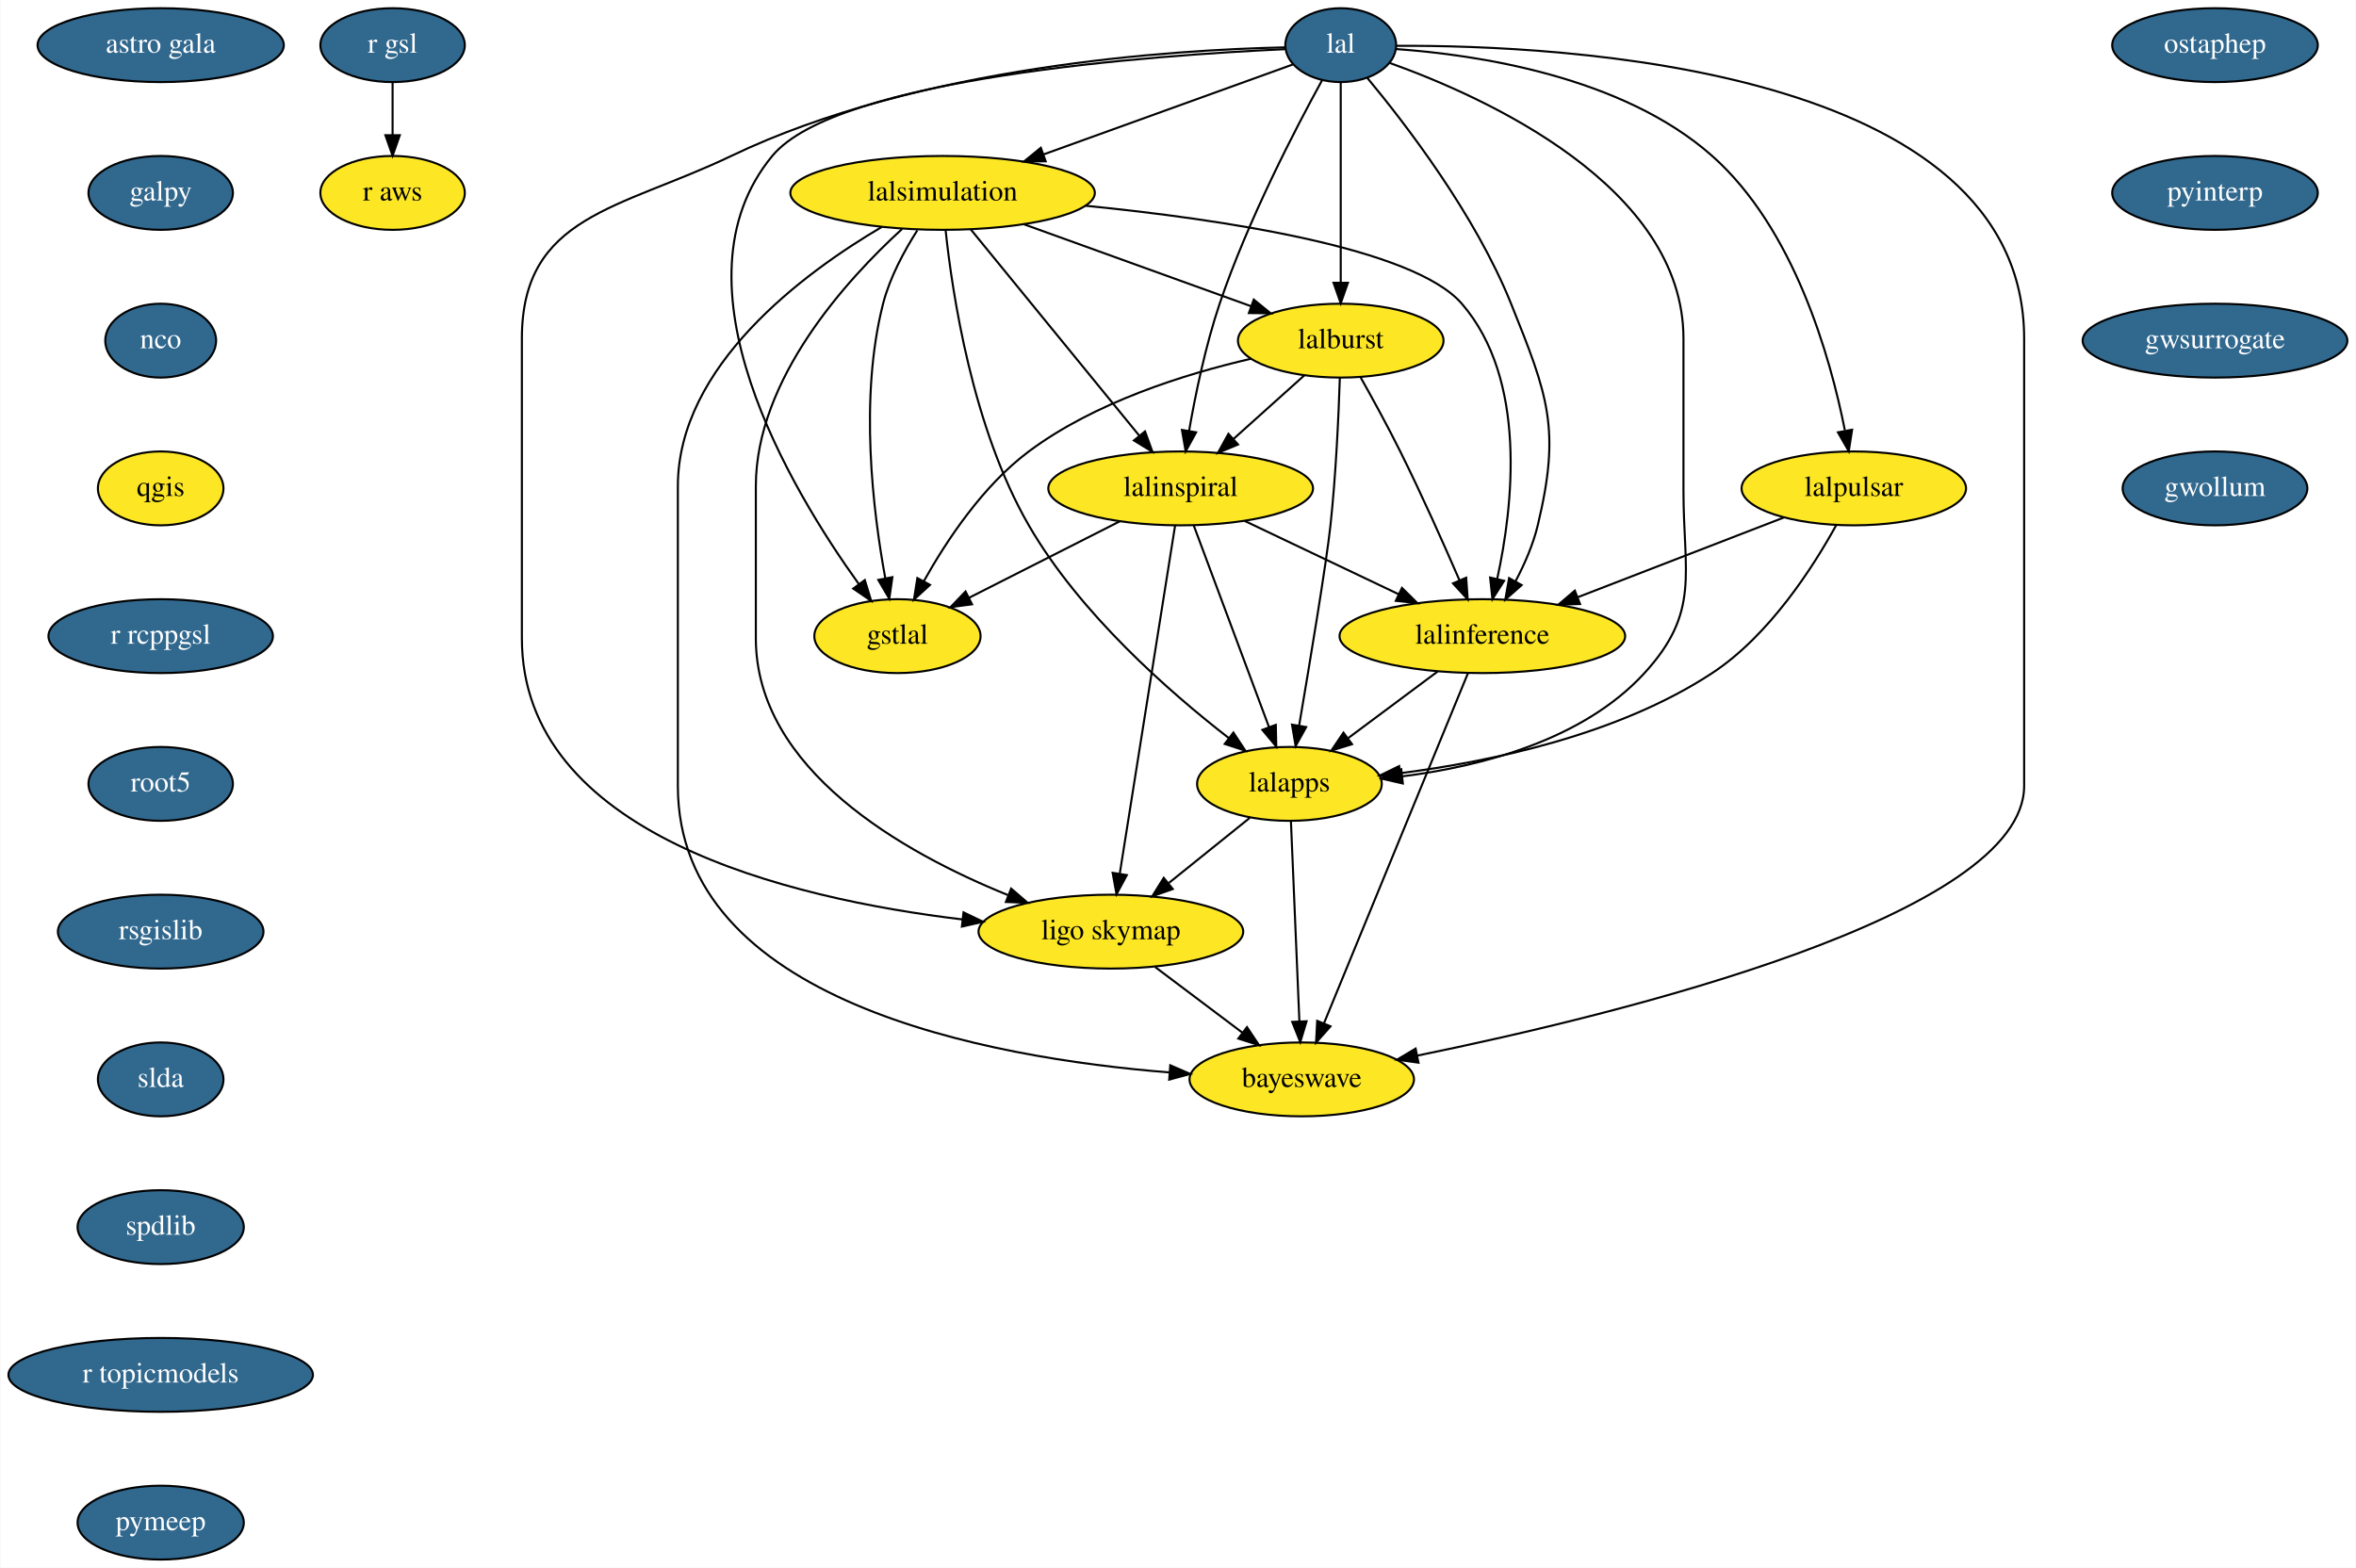
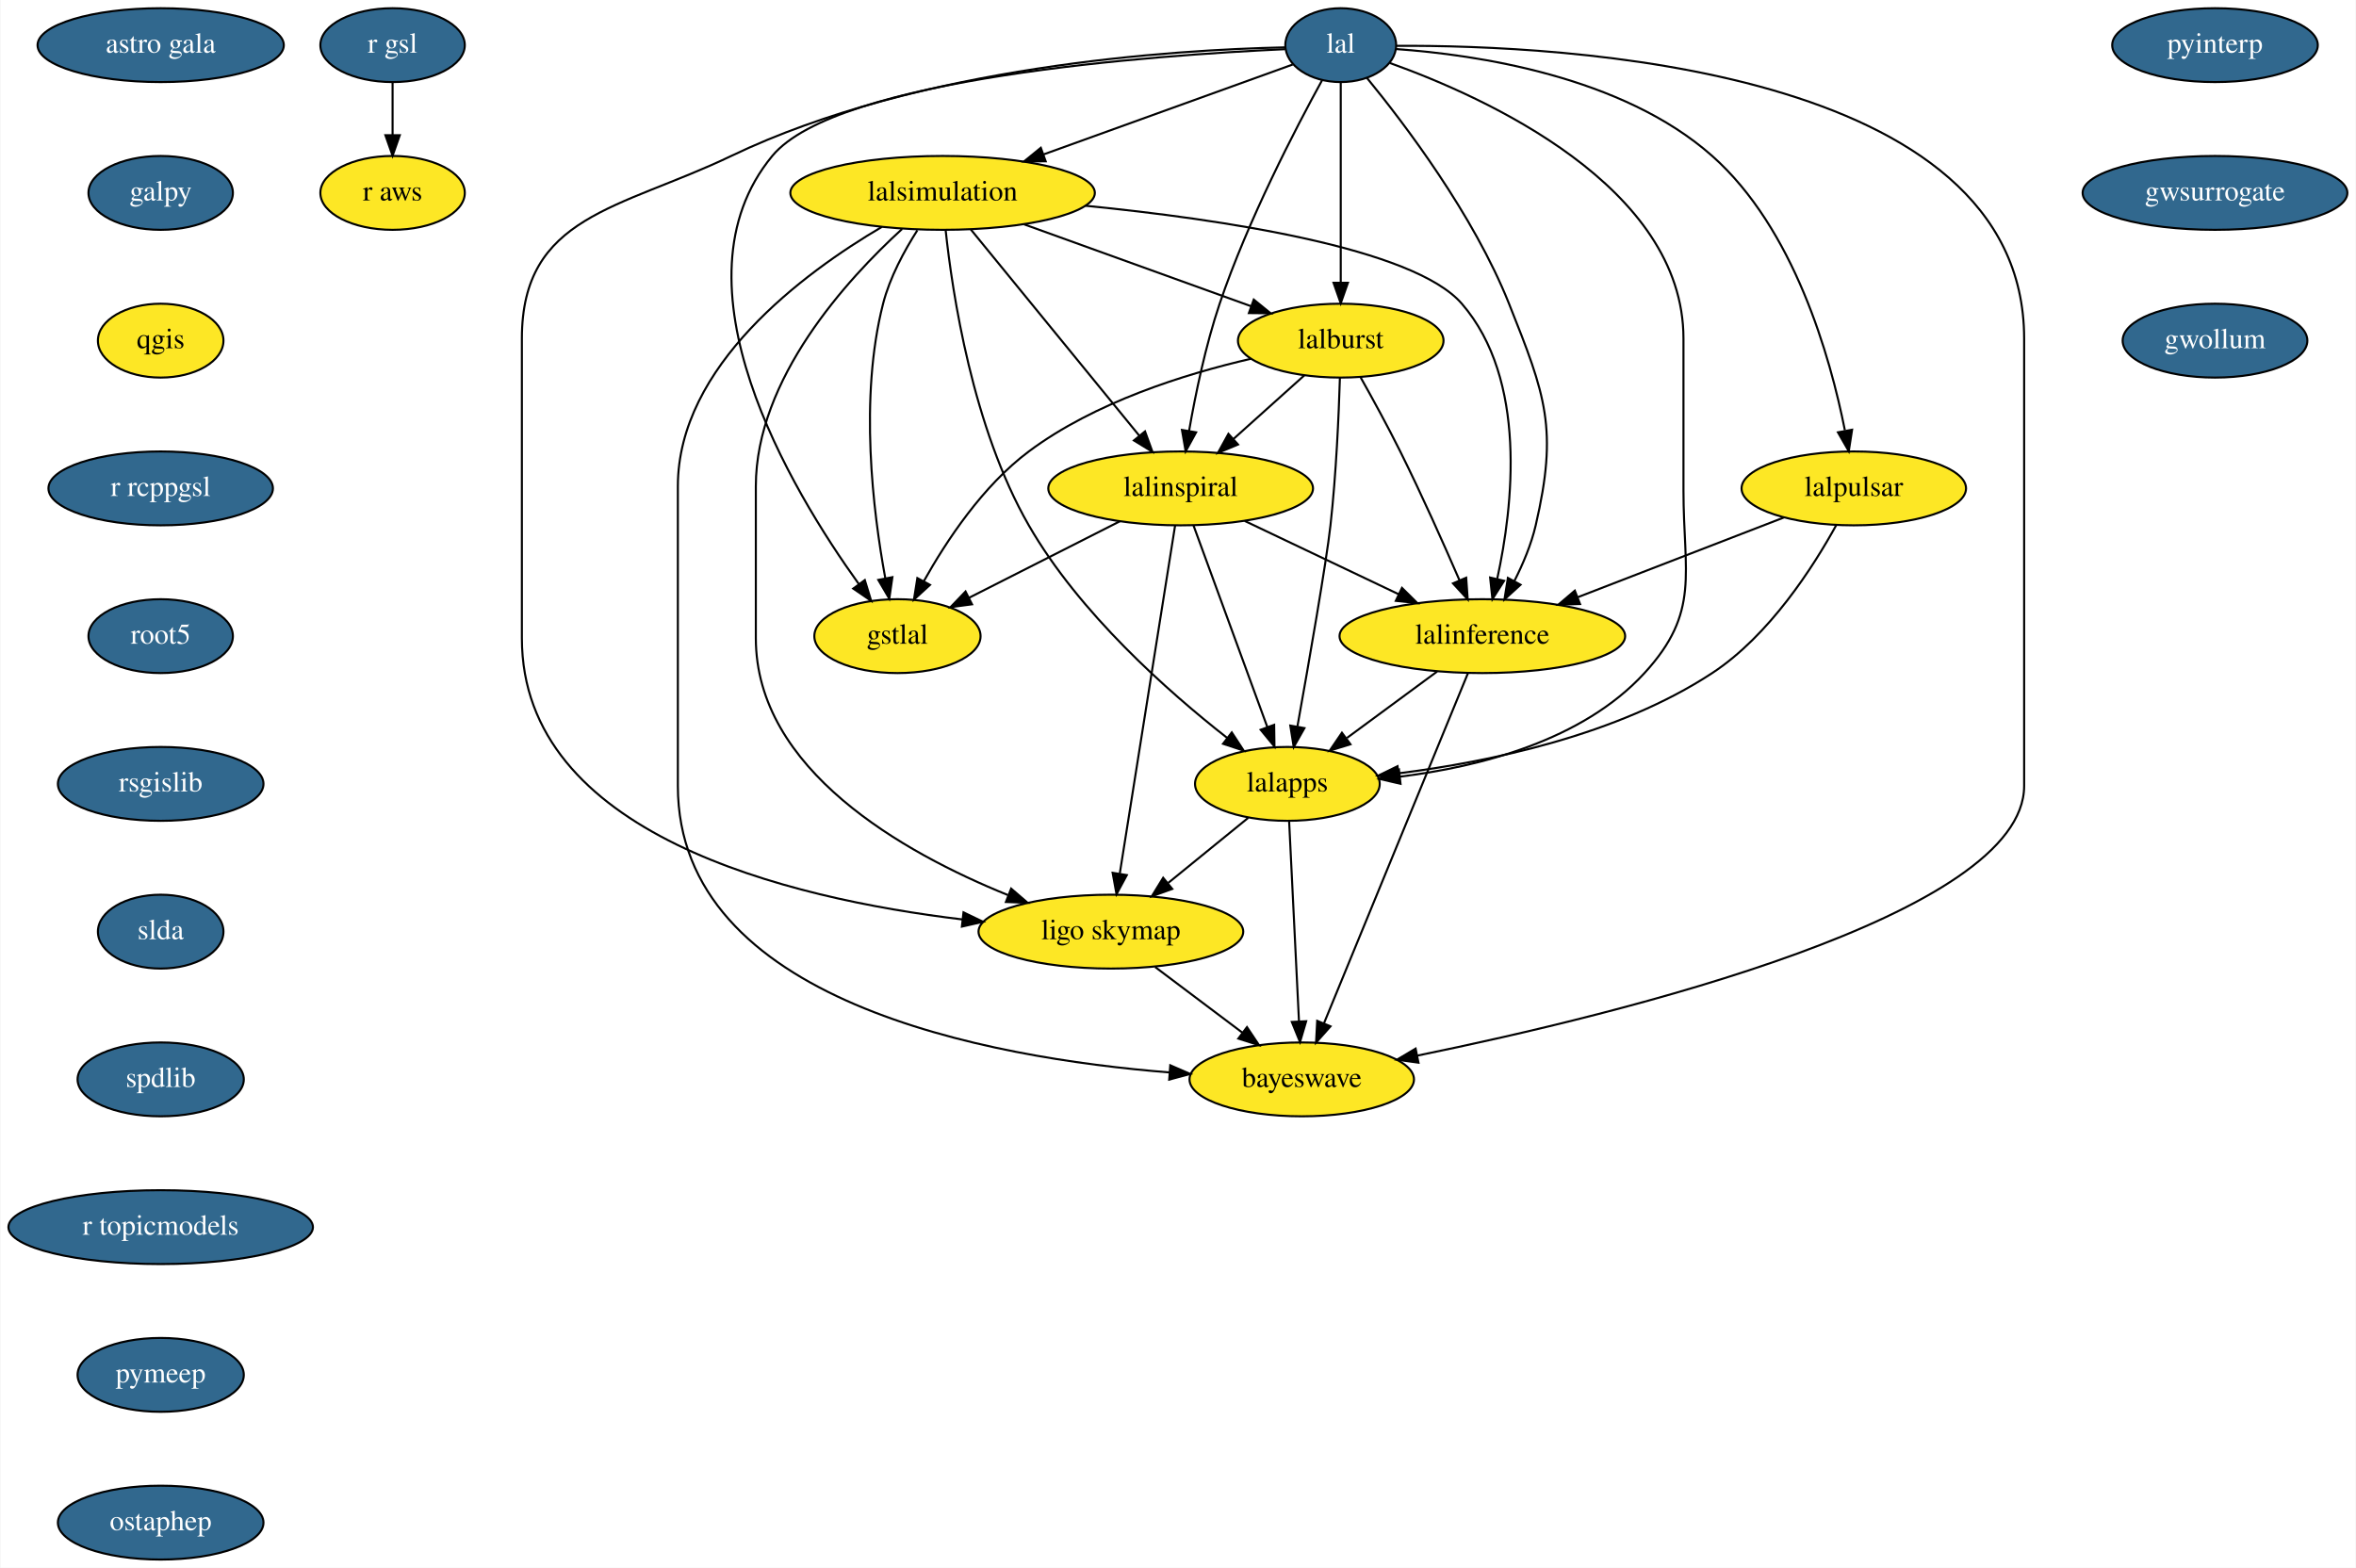
<svg xmlns="http://www.w3.org/2000/svg" xmlns:xlink="http://www.w3.org/1999/xlink" width="1148pt" height="764pt" viewBox="0.00 0.00 1147.59 764.00">
  <g id="graph0" class="graph" transform="scale(1 1) rotate(0) translate(4 760)">
    <polygon fill="white" stroke="transparent" points="-4,4 -4,-760 1143.59,-760 1143.59,4 -4,4" />
    <g id="node1" class="node">
      <g id="a_node1">
        <a xlink:href="https://github.com/conda-forge/astro-gala-feedstock/pull/9" xlink:title="astro gala">
          <ellipse fill="#31688e" stroke="black" cx="74.09" cy="-738" rx="60" ry="18" />
          <text text-anchor="middle" x="74.09" y="-734.3" font-family="Times,serif" font-size="14.00" fill="white">astro gala</text>
        </a>
      </g>
    </g>
    <g id="node2" class="node">
      <g id="a_node2">
        <a xlink:href="https://github.com/conda-forge/galpy-feedstock/pull/12" xlink:title="galpy">
          <ellipse fill="#31688e" stroke="black" cx="74.09" cy="-666" rx="35.19" ry="18" />
          <text text-anchor="middle" x="74.09" y="-662.3" font-family="Times,serif" font-size="14.00" fill="white">galpy</text>
        </a>
      </g>
    </g>
    <g id="node3" class="node">
-       <g id="a_node3">
-         <a xlink:href="https://github.com/conda-forge/nco-feedstock/pull/104" xlink:title="nco">
-           <ellipse fill="#31688e" stroke="black" cx="74.09" cy="-594" rx="27" ry="18" />
-           <text text-anchor="middle" x="74.09" y="-590.3" font-family="Times,serif" font-size="14.00" fill="white">nco</text>
-         </a>
-       </g>
+       <ellipse fill="#fde725" stroke="black" cx="74.09" cy="-594" rx="30.59" ry="18" />
+       <text text-anchor="middle" x="74.09" y="-590.3" font-family="Times,serif" font-size="14.00">qgis</text>
    </g>
    <g id="node4" class="node">
-       <ellipse fill="#fde725" stroke="black" cx="74.09" cy="-522" rx="30.59" ry="18" />
-       <text text-anchor="middle" x="74.09" y="-518.3" font-family="Times,serif" font-size="14.00">qgis</text>
+       <g id="a_node4">
+         <a xlink:href="https://github.com/conda-forge/r-rcppgsl-feedstock/pull/9" xlink:title="r rcppgsl">
+           <ellipse fill="#31688e" stroke="black" cx="74.09" cy="-522" rx="54.69" ry="18" />
+           <text text-anchor="middle" x="74.09" y="-518.3" font-family="Times,serif" font-size="14.00" fill="white">r rcppgsl</text>
+         </a>
+       </g>
+     </g>
+     <g id="node7" class="node">
+       <g id="a_node7">
+         <a xlink:href="https://github.com/conda-forge/root5-feedstock/pull/20" xlink:title="root5">
+           <ellipse fill="#31688e" stroke="black" cx="74.09" cy="-450" rx="35.19" ry="18" />
+           <text text-anchor="middle" x="74.09" y="-446.3" font-family="Times,serif" font-size="14.00" fill="white">root5</text>
+         </a>
+       </g>
    </g>
    <g id="node5" class="node">
      <g id="a_node5">
-         <a xlink:href="https://github.com/conda-forge/r-rcppgsl-feedstock/pull/9" xlink:title="r rcppgsl">
-           <ellipse fill="#31688e" stroke="black" cx="74.09" cy="-450" rx="54.69" ry="18" />
-           <text text-anchor="middle" x="74.09" y="-446.3" font-family="Times,serif" font-size="14.00" fill="white">r rcppgsl</text>
-         </a>
-       </g>
-     </g>
-     <g id="node8" class="node">
-       <g id="a_node8">
-         <a xlink:href="https://github.com/conda-forge/root5-feedstock/pull/20" xlink:title="root5">
-           <ellipse fill="#31688e" stroke="black" cx="74.09" cy="-378" rx="35.19" ry="18" />
-           <text text-anchor="middle" x="74.09" y="-374.3" font-family="Times,serif" font-size="14.00" fill="white">root5</text>
-         </a>
-       </g>
-     </g>
-     <g id="node6" class="node">
-       <g id="a_node6">
        <a xlink:href="https://github.com/conda-forge/r-gsl-feedstock/pull/11" xlink:title="r gsl">
          <ellipse fill="#31688e" stroke="black" cx="187.09" cy="-738" rx="35.19" ry="18" />
          <text text-anchor="middle" x="187.09" y="-734.3" font-family="Times,serif" font-size="14.00" fill="white">r gsl</text>
        </a>
      </g>
    </g>
-     <g id="node7" class="node">
+     <g id="node6" class="node">
      <ellipse fill="#fde725" stroke="black" cx="187.09" cy="-666" rx="35.19" ry="18" />
      <text text-anchor="middle" x="187.09" y="-662.3" font-family="Times,serif" font-size="14.00">r aws</text>
    </g>
-     <g id="edge5" class="edge">
+     <g id="edge4" class="edge">
      <path fill="none" stroke="black" d="M187.09,-719.7C187.09,-711.98 187.09,-702.71 187.09,-694.11" />
      <polygon fill="black" stroke="black" points="190.59,-694.1 187.09,-684.1 183.59,-694.1 190.59,-694.1" />
    </g>
+     <g id="node8" class="node">
+       <g id="a_node8">
+         <a xlink:href="https://github.com/conda-forge/rsgislib-feedstock/pull/27" xlink:title="rsgislib">
+           <ellipse fill="#31688e" stroke="black" cx="74.09" cy="-378" rx="50.09" ry="18" />
+           <text text-anchor="middle" x="74.09" y="-374.3" font-family="Times,serif" font-size="14.00" fill="white">rsgislib</text>
+         </a>
+       </g>
+     </g>
    <g id="node9" class="node">
      <g id="a_node9">
-         <a xlink:href="https://github.com/conda-forge/rsgislib-feedstock/pull/27" xlink:title="rsgislib">
-           <ellipse fill="#31688e" stroke="black" cx="74.09" cy="-306" rx="50.09" ry="18" />
-           <text text-anchor="middle" x="74.09" y="-302.3" font-family="Times,serif" font-size="14.00" fill="white">rsgislib</text>
+         <a xlink:href="https://github.com/conda-forge/slda-feedstock/pull/9" xlink:title="slda">
+           <ellipse fill="#31688e" stroke="black" cx="74.09" cy="-306" rx="30.59" ry="18" />
+           <text text-anchor="middle" x="74.09" y="-302.3" font-family="Times,serif" font-size="14.00" fill="white">slda</text>
        </a>
      </g>
    </g>
    <g id="node10" class="node">
      <g id="a_node10">
-         <a xlink:href="https://github.com/conda-forge/slda-feedstock/pull/9" xlink:title="slda">
-           <ellipse fill="#31688e" stroke="black" cx="74.09" cy="-234" rx="30.59" ry="18" />
-           <text text-anchor="middle" x="74.09" y="-230.3" font-family="Times,serif" font-size="14.00" fill="white">slda</text>
+         <a xlink:href="https://github.com/conda-forge/spdlib-feedstock/pull/10" xlink:title="spdlib">
+           <ellipse fill="#31688e" stroke="black" cx="74.09" cy="-234" rx="40.5" ry="18" />
+           <text text-anchor="middle" x="74.09" y="-230.3" font-family="Times,serif" font-size="14.00" fill="white">spdlib</text>
        </a>
      </g>
    </g>
    <g id="node11" class="node">
      <g id="a_node11">
-         <a xlink:href="https://github.com/conda-forge/spdlib-feedstock/pull/10" xlink:title="spdlib">
-           <ellipse fill="#31688e" stroke="black" cx="74.09" cy="-162" rx="40.5" ry="18" />
-           <text text-anchor="middle" x="74.09" y="-158.3" font-family="Times,serif" font-size="14.00" fill="white">spdlib</text>
+         <a xlink:href="https://github.com/conda-forge/r-topicmodels-feedstock/pull/8" xlink:title="r topicmodels">
+           <ellipse fill="#31688e" stroke="black" cx="74.09" cy="-162" rx="74.19" ry="18" />
+           <text text-anchor="middle" x="74.09" y="-158.3" font-family="Times,serif" font-size="14.00" fill="white">r topicmodels</text>
+         </a>
+       </g>
+     </g>
+     <g id="node22" class="node">
+       <g id="a_node22">
+         <a xlink:href="https://github.com/conda-forge/pymeep-feedstock/pull/27" xlink:title="pymeep">
+           <ellipse fill="#31688e" stroke="black" cx="74.09" cy="-90" rx="40.5" ry="18" />
+           <text text-anchor="middle" x="74.09" y="-86.3" font-family="Times,serif" font-size="14.00" fill="white">pymeep</text>
        </a>
      </g>
    </g>
    <g id="node12" class="node">
      <g id="a_node12">
-         <a xlink:href="https://github.com/conda-forge/r-topicmodels-feedstock/pull/8" xlink:title="r topicmodels">
-           <ellipse fill="#31688e" stroke="black" cx="74.09" cy="-90" rx="74.19" ry="18" />
-           <text text-anchor="middle" x="74.09" y="-86.3" font-family="Times,serif" font-size="14.00" fill="white">r topicmodels</text>
-         </a>
-       </g>
-     </g>
-     <g id="node23" class="node">
-       <g id="a_node23">
-         <a xlink:href="https://github.com/conda-forge/pymeep-feedstock/pull/27" xlink:title="pymeep">
-           <ellipse fill="#31688e" stroke="black" cx="74.09" cy="-18" rx="40.5" ry="18" />
-           <text text-anchor="middle" x="74.09" y="-14.3" font-family="Times,serif" font-size="14.00" fill="white">pymeep</text>
-         </a>
-       </g>
-     </g>
-     <g id="node13" class="node">
-       <g id="a_node13">
        <a xlink:href="https://github.com/conda-forge/lal-feedstock/pull/35" xlink:title="lal">
          <ellipse fill="#31688e" stroke="black" cx="649.09" cy="-738" rx="27" ry="18" />
          <text text-anchor="middle" x="649.09" y="-734.3" font-family="Times,serif" font-size="14.00" fill="white">lal</text>
        </a>
      </g>
    </g>
-     <g id="node14" class="node">
+     <g id="node13" class="node">
      <ellipse fill="#fde725" stroke="black" cx="455.09" cy="-666" rx="74.19" ry="18" />
      <text text-anchor="middle" x="455.09" y="-662.3" font-family="Times,serif" font-size="14.00">lalsimulation</text>
    </g>
-     <g id="edge11" class="edge">
+     <g id="edge10" class="edge">
      <path fill="none" stroke="black" d="M625.69,-728.56C595.78,-717.76 543.21,-698.79 504.3,-684.76" />
      <polygon fill="black" stroke="black" points="505.32,-681.4 494.73,-681.3 502.95,-687.99 505.32,-681.4" />
    </g>
-     <g id="node15" class="node">
+     <g id="node14" class="node">
      <ellipse fill="#fde725" stroke="black" cx="649.09" cy="-594" rx="50.09" ry="18" />
      <text text-anchor="middle" x="649.09" y="-590.3" font-family="Times,serif" font-size="14.00">lalburst</text>
    </g>
-     <g id="edge12" class="edge">
+     <g id="edge11" class="edge">
      <path fill="none" stroke="black" d="M649.09,-719.87C649.09,-695.67 649.09,-651.21 649.09,-622.39" />
      <polygon fill="black" stroke="black" points="652.59,-622.19 649.09,-612.19 645.59,-622.19 652.59,-622.19" />
    </g>
-     <g id="node16" class="node">
+     <g id="node15" class="node">
      <ellipse fill="#fde725" stroke="black" cx="899.09" cy="-522" rx="54.69" ry="18" />
      <text text-anchor="middle" x="899.09" y="-518.3" font-family="Times,serif" font-size="14.00">lalpulsar</text>
    </g>
-     <g id="edge13" class="edge">
+     <g id="edge12" class="edge">
      <path fill="none" stroke="black" d="M676.14,-736.08C714.82,-733.36 786.12,-722.99 830.09,-684 870,-648.62 887.61,-586.17 894.74,-550.33" />
      <polygon fill="black" stroke="black" points="898.26,-550.59 896.64,-540.12 891.37,-549.32 898.26,-550.59" />
    </g>
-     <g id="node17" class="node">
+     <g id="node16" class="node">
      <ellipse fill="#fde725" stroke="black" cx="571.09" cy="-522" rx="64.5" ry="18" />
      <text text-anchor="middle" x="571.09" y="-518.3" font-family="Times,serif" font-size="14.00">lalinspiral</text>
    </g>
-     <g id="edge14" class="edge">
+     <g id="edge13" class="edge">
      <path fill="none" stroke="black" d="M640.02,-720.92C627.21,-697.6 603.84,-652.7 590.09,-612 583.24,-591.7 578.31,-567.93 575.2,-550.06" />
      <polygon fill="black" stroke="black" points="578.63,-549.33 573.53,-540.04 571.72,-550.48 578.63,-549.33" />
    </g>
-     <g id="node18" class="node">
+     <g id="node17" class="node">
      <ellipse fill="#fde725" stroke="black" cx="718.09" cy="-450" rx="69.59" ry="18" />
      <text text-anchor="middle" x="718.09" y="-446.3" font-family="Times,serif" font-size="14.00">lalinference</text>
    </g>
+     <g id="edge14" class="edge">
+       <path fill="none" stroke="black" d="M661.91,-721.96C680.28,-699.56 713.78,-655.39 731.09,-612 749.01,-567.1 755.02,-551.09 744.09,-504 741.94,-494.72 737.92,-485.18 733.67,-476.81" />
+       <polygon fill="black" stroke="black" points="736.7,-475.05 728.87,-467.92 730.54,-478.38 736.7,-475.05" />
+     </g>
+     <g id="node18" class="node">
+       <ellipse fill="#fde725" stroke="black" cx="623.09" cy="-378" rx="45" ry="18" />
+       <text text-anchor="middle" x="623.09" y="-374.3" font-family="Times,serif" font-size="14.00">lalapps</text>
+     </g>
    <g id="edge15" class="edge">
-       <path fill="none" stroke="black" d="M662.07,-721.99C680.67,-699.63 714.6,-655.5 732.09,-612 750.13,-567.15 756.38,-551.01 745.09,-504 742.85,-494.66 738.68,-485.11 734.27,-476.74" />
-       <polygon fill="black" stroke="black" points="737.23,-474.87 729.28,-467.86 731.12,-478.29 737.23,-474.87" />
+       <path fill="none" stroke="black" d="M673.02,-729.3C719.2,-712.76 816.09,-669.21 816.09,-595 816.09,-595 816.09,-595 816.09,-521 816.09,-480.55 824.45,-461.79 797.09,-432 766.8,-399.01 716.67,-386.31 677.98,-381.54" />
+       <polygon fill="black" stroke="black" points="678.22,-378.04 667.9,-380.44 677.46,-385 678.22,-378.04" />
    </g>
    <g id="node19" class="node">
-       <ellipse fill="#fde725" stroke="black" cx="624.09" cy="-378" rx="45" ry="18" />
-       <text text-anchor="middle" x="624.09" y="-374.3" font-family="Times,serif" font-size="14.00">lalapps</text>
-     </g>
-     <g id="edge16" class="edge">
-       <path fill="none" stroke="black" d="M673.02,-729.3C719.2,-712.76 816.09,-669.21 816.09,-595 816.09,-595 816.09,-595 816.09,-521 816.09,-480.55 824.42,-461.82 797.09,-432 767.09,-399.26 717.47,-386.52 679.04,-381.67" />
-       <polygon fill="black" stroke="black" points="679.36,-378.19 669.03,-380.55 678.58,-385.14 679.36,-378.19" />
-     </g>
-     <g id="node20" class="node">
      <ellipse fill="#fde725" stroke="black" cx="537.09" cy="-306" rx="64.5" ry="18" />
      <text text-anchor="middle" x="537.09" y="-302.3" font-family="Times,serif" font-size="14.00">ligo skymap</text>
    </g>
-     <g id="edge17" class="edge">
+     <g id="edge16" class="edge">
      <path fill="none" stroke="black" d="M621.81,-736.92C567.67,-735.75 443.96,-728.04 352.09,-684 297.84,-657.99 250.09,-655.16 250.09,-595 250.09,-595 250.09,-595 250.09,-449 250.09,-353.38 379.66,-322.15 464.68,-311.95" />
      <polygon fill="black" stroke="black" points="465.27,-315.4 474.82,-310.8 464.49,-308.45 465.27,-315.4" />
    </g>
-     <g id="node21" class="node">
+     <g id="node20" class="node">
      <ellipse fill="#fde725" stroke="black" cx="630.09" cy="-234" rx="54.69" ry="18" />
      <text text-anchor="middle" x="630.09" y="-230.3" font-family="Times,serif" font-size="14.00">bayeswave</text>
    </g>
-     <g id="edge18" class="edge">
+     <g id="edge17" class="edge">
      <path fill="none" stroke="black" d="M676.34,-737.67C755.87,-738.09 982.09,-727.61 982.09,-595 982.09,-595 982.09,-595 982.09,-377 982.09,-314.01 785.77,-265.91 686.36,-245.58" />
      <polygon fill="black" stroke="black" points="686.97,-242.14 676.47,-243.59 685.58,-249 686.97,-242.14" />
    </g>
-     <g id="node22" class="node">
+     <g id="node21" class="node">
      <ellipse fill="#fde725" stroke="black" cx="433.09" cy="-450" rx="40.5" ry="18" />
      <text text-anchor="middle" x="433.09" y="-446.3" font-family="Times,serif" font-size="14.00">gstlal</text>
    </g>
-     <g id="edge19" class="edge">
+     <g id="edge18" class="edge">
      <path fill="none" stroke="black" d="M622,-736.03C558.62,-733.13 403.68,-722.21 372.09,-684 320.78,-621.94 381.19,-521.39 414.27,-475.38" />
      <polygon fill="black" stroke="black" points="417.19,-477.32 420.29,-467.19 411.55,-473.18 417.19,-477.32" />
    </g>
-     <g id="edge20" class="edge">
+     <g id="edge19" class="edge">
      <path fill="none" stroke="black" d="M494.82,-650.67C527.01,-639.05 572.3,-622.71 605.48,-610.74" />
      <polygon fill="black" stroke="black" points="606.71,-614.01 614.93,-607.33 604.34,-607.43 606.71,-614.01" />
    </g>
-     <g id="edge21" class="edge">
+     <g id="edge20" class="edge">
      <path fill="none" stroke="black" d="M468.86,-648.15C489.18,-623.28 527.33,-576.57 550.84,-547.79" />
      <polygon fill="black" stroke="black" points="553.73,-549.78 557.35,-539.82 548.31,-545.36 553.73,-549.78" />
    </g>
-     <g id="edge22" class="edge">
+     <g id="edge21" class="edge">
      <path fill="none" stroke="black" d="M524.61,-659.75C591.07,-653.15 684.53,-639.24 708.09,-612 740.14,-574.95 733.06,-513.38 725.37,-478.08" />
      <polygon fill="black" stroke="black" points="728.7,-476.96 723,-468.03 721.88,-478.56 728.7,-476.96" />
    </g>
+     <g id="edge22" class="edge">
+       <path fill="none" stroke="black" d="M456.57,-647.9C459.84,-617.21 469.71,-551.57 497.09,-504 521.72,-461.22 564.86,-423.04 593.7,-400.45" />
+       <polygon fill="black" stroke="black" points="596,-403.09 601.8,-394.22 591.74,-397.54 596,-403.09" />
+     </g>
    <g id="edge23" class="edge">
-       <path fill="none" stroke="black" d="M456.55,-647.89C459.79,-617.18 469.62,-551.51 497.09,-504 521.9,-461.1 565.39,-422.94 594.47,-400.39" />
-       <polygon fill="black" stroke="black" points="596.79,-403.02 602.62,-394.18 592.55,-397.46 596.79,-403.02" />
-     </g>
-     <g id="edge24" class="edge">
      <path fill="none" stroke="black" d="M435.35,-648.41C408.58,-623.95 364.09,-575.41 364.09,-523 364.09,-523 364.09,-523 364.09,-449 364.09,-384.94 435.85,-344.49 486.94,-323.82" />
      <polygon fill="black" stroke="black" points="488.49,-326.97 496.53,-320.06 485.94,-320.45 488.49,-326.97" />
    </g>
-     <g id="edge25" class="edge">
+     <g id="edge24" class="edge">
      <path fill="none" stroke="black" d="M425.5,-649.43C387.41,-627.01 326.09,-581.79 326.09,-523 326.09,-523 326.09,-523 326.09,-377 326.09,-272.11 476.49,-244.52 565.71,-237.38" />
      <polygon fill="black" stroke="black" points="566.03,-240.87 575.74,-236.65 565.51,-233.89 566.03,-240.87" />
    </g>
-     <g id="edge26" class="edge">
+     <g id="edge25" class="edge">
      <path fill="none" stroke="black" d="M442.79,-647.78C436.44,-637.84 429.37,-624.8 426.09,-612 414.39,-566.22 421.18,-510.76 427.15,-478.33" />
      <polygon fill="black" stroke="black" points="430.63,-478.74 429.12,-468.26 423.76,-477.4 430.63,-478.74" />
    </g>
-     <g id="edge27" class="edge">
+     <g id="edge26" class="edge">
      <path fill="none" stroke="black" d="M631.39,-577.12C621.17,-567.94 608.12,-556.23 596.79,-546.06" />
      <polygon fill="black" stroke="black" points="599.04,-543.38 589.26,-539.31 594.37,-548.59 599.04,-543.38" />
    </g>
-     <g id="edge28" class="edge">
+     <g id="edge27" class="edge">
      <path fill="none" stroke="black" d="M658.84,-575.99C664.64,-565.69 672.02,-552.21 678.09,-540 688.47,-519.14 699.24,-495.01 706.99,-477.14" />
      <polygon fill="black" stroke="black" points="710.22,-478.48 710.96,-467.91 703.79,-475.71 710.22,-478.48" />
    </g>
+     <g id="edge28" class="edge">
+       <path fill="none" stroke="black" d="M648.69,-575.89C648.14,-557.94 646.88,-528.92 644.09,-504 642.03,-485.51 633.53,-436.93 628,-406.06" />
+       <polygon fill="black" stroke="black" points="631.4,-405.18 626.18,-395.96 624.51,-406.42 631.4,-405.18" />
+     </g>
    <g id="edge29" class="edge">
-       <path fill="none" stroke="black" d="M648.65,-575.9C648.07,-557.95 646.78,-528.93 644.09,-504 642.11,-485.63 634.1,-437.45 628.84,-406.56" />
-       <polygon fill="black" stroke="black" points="632.24,-405.69 627.11,-396.43 625.34,-406.87 632.24,-405.69" />
-     </g>
-     <g id="edge30" class="edge">
      <path fill="none" stroke="black" d="M605.45,-585.19C573.1,-577.74 529.23,-564 497.09,-540 474.71,-523.29 456.96,-496.49 445.88,-476.66" />
      <polygon fill="black" stroke="black" points="448.95,-474.98 441.13,-467.83 442.79,-478.29 448.95,-474.98" />
    </g>
-     <g id="edge31" class="edge">
+     <g id="edge30" class="edge">
      <path fill="none" stroke="black" d="M865.05,-507.83C836.65,-496.85 795.9,-481.09 764.52,-468.95" />
      <polygon fill="black" stroke="black" points="765.69,-465.65 755.1,-465.31 763.16,-472.18 765.69,-465.65" />
    </g>
+     <g id="edge31" class="edge">
+       <path fill="none" stroke="black" d="M890.57,-504.15C879.44,-483.9 858.04,-450.35 830.09,-432 783.92,-401.68 721.43,-388.7 677.22,-383.15" />
+       <polygon fill="black" stroke="black" points="677.58,-379.67 667.24,-381.98 676.77,-386.62 677.58,-379.67" />
+     </g>
    <g id="edge32" class="edge">
-       <path fill="none" stroke="black" d="M890.56,-504.15C879.43,-483.91 858.03,-450.37 830.09,-432 784.15,-401.79 721.96,-388.8 677.96,-383.21" />
-       <polygon fill="black" stroke="black" points="678.37,-379.73 668.03,-382.03 677.55,-386.68 678.37,-379.73" />
-     </g>
-     <g id="edge33" class="edge">
      <path fill="none" stroke="black" d="M602.27,-506.15C624.14,-495.74 653.6,-481.71 677.34,-470.41" />
      <polygon fill="black" stroke="black" points="678.93,-473.52 686.46,-466.07 675.92,-467.2 678.93,-473.52" />
    </g>
+     <g id="edge33" class="edge">
+       <path fill="none" stroke="black" d="M577.37,-503.87C586.31,-479.46 602.8,-434.43 613.34,-405.64" />
+       <polygon fill="black" stroke="black" points="616.65,-406.78 616.8,-396.19 610.07,-404.38 616.65,-406.78" />
+     </g>
    <g id="edge34" class="edge">
-       <path fill="none" stroke="black" d="M577.49,-503.87C586.6,-479.46 603.41,-434.43 614.15,-405.64" />
-       <polygon fill="black" stroke="black" points="617.46,-406.78 617.68,-396.19 610.9,-404.33 617.46,-406.78" />
-     </g>
-     <g id="edge35" class="edge">
      <path fill="none" stroke="black" d="M568.37,-503.85C562.49,-466.83 548.56,-379.18 541.44,-334.39" />
      <polygon fill="black" stroke="black" points="544.86,-333.56 539.83,-324.23 537.94,-334.66 544.86,-333.56" />
    </g>
-     <g id="edge36" class="edge">
+     <g id="edge35" class="edge">
      <path fill="none" stroke="black" d="M541.49,-505.98C519.91,-495.04 490.6,-480.17 467.9,-468.66" />
      <polygon fill="black" stroke="black" points="469.43,-465.51 458.93,-464.11 466.27,-471.75 469.43,-465.51" />
    </g>
+     <g id="edge36" class="edge">
+       <path fill="none" stroke="black" d="M696.06,-432.76C682.99,-423.13 666.26,-410.81 652.12,-400.39" />
+       <polygon fill="black" stroke="black" points="653.83,-397.3 643.71,-394.19 649.68,-402.94 653.83,-397.3" />
+     </g>
    <g id="edge37" class="edge">
-       <path fill="none" stroke="black" d="M696.29,-432.76C683.36,-423.13 666.81,-410.81 652.82,-400.39" />
-       <polygon fill="black" stroke="black" points="654.6,-397.35 644.49,-394.19 650.42,-402.97 654.6,-397.35" />
-     </g>
-     <g id="edge38" class="edge">
      <path fill="none" stroke="black" d="M711.04,-431.85C695.68,-394.5 659.14,-305.63 640.87,-261.21" />
      <polygon fill="black" stroke="black" points="644.1,-259.85 637.06,-251.94 637.62,-262.52 644.1,-259.85" />
    </g>
+     <g id="edge38" class="edge">
+       <path fill="none" stroke="black" d="M604.01,-361.46C592.56,-352.15 577.8,-340.13 565.05,-329.76" />
+       <polygon fill="black" stroke="black" points="566.99,-326.82 557.02,-323.22 562.57,-332.25 566.99,-326.82" />
+     </g>
    <g id="edge39" class="edge">
-       <path fill="none" stroke="black" d="M604.79,-361.46C593.2,-352.15 578.27,-340.13 565.38,-329.76" />
-       <polygon fill="black" stroke="black" points="567.24,-326.76 557.25,-323.22 562.85,-332.22 567.24,-326.76" />
+       <path fill="none" stroke="black" d="M623.94,-359.87C625.13,-335.67 627.32,-291.21 628.74,-262.39" />
+       <polygon fill="black" stroke="black" points="632.25,-262.35 629.25,-252.19 625.26,-262 632.25,-262.35" />
    </g>
    <g id="edge40" class="edge">
-       <path fill="none" stroke="black" d="M624.82,-359.87C625.84,-335.67 627.72,-291.21 628.94,-262.39" />
-       <polygon fill="black" stroke="black" points="632.44,-262.33 629.37,-252.19 625.45,-262.03 632.44,-262.33" />
-     </g>
-     <g id="edge41" class="edge">
      <path fill="none" stroke="black" d="M558.66,-288.76C571.28,-279.27 587.38,-267.15 601.1,-256.82" />
      <polygon fill="black" stroke="black" points="603.4,-259.48 609.28,-250.67 599.19,-253.88 603.4,-259.48" />
    </g>
+     <g id="node23" class="node">
+       <g id="a_node23">
+         <a xlink:href="https://github.com/conda-forge/ostaphep-feedstock/pull/15" xlink:title="ostaphep">
+           <ellipse fill="#31688e" stroke="black" cx="74.09" cy="-18" rx="50.09" ry="18" />
+           <text text-anchor="middle" x="74.09" y="-14.3" font-family="Times,serif" font-size="14.00" fill="white">ostaphep</text>
+         </a>
+       </g>
+     </g>
    <g id="node24" class="node">
      <g id="a_node24">
-         <a xlink:href="https://github.com/conda-forge/ostaphep-feedstock/pull/15" xlink:title="ostaphep">
+         <a xlink:href="https://github.com/conda-forge/pyinterp-feedstock/pull/13" xlink:title="pyinterp">
          <ellipse fill="#31688e" stroke="black" cx="1075.09" cy="-738" rx="50.09" ry="18" />
-           <text text-anchor="middle" x="1075.09" y="-734.3" font-family="Times,serif" font-size="14.00" fill="white">ostaphep</text>
+           <text text-anchor="middle" x="1075.09" y="-734.3" font-family="Times,serif" font-size="14.00" fill="white">pyinterp</text>
        </a>
      </g>
    </g>
    <g id="node25" class="node">
      <g id="a_node25">
-         <a xlink:href="https://github.com/conda-forge/pyinterp-feedstock/pull/13" xlink:title="pyinterp">
-           <ellipse fill="#31688e" stroke="black" cx="1075.09" cy="-666" rx="50.09" ry="18" />
-           <text text-anchor="middle" x="1075.09" y="-662.3" font-family="Times,serif" font-size="14.00" fill="white">pyinterp</text>
+         <a xlink:href="https://github.com/conda-forge/gwsurrogate-feedstock/pull/6" xlink:title="gwsurrogate">
+           <ellipse fill="#31688e" stroke="black" cx="1075.09" cy="-666" rx="64.5" ry="18" />
+           <text text-anchor="middle" x="1075.09" y="-662.3" font-family="Times,serif" font-size="14.00" fill="white">gwsurrogate</text>
        </a>
      </g>
    </g>
    <g id="node26" class="node">
      <g id="a_node26">
-         <a xlink:href="https://github.com/conda-forge/gwsurrogate-feedstock/pull/6" xlink:title="gwsurrogate">
-           <ellipse fill="#31688e" stroke="black" cx="1075.09" cy="-594" rx="64.5" ry="18" />
-           <text text-anchor="middle" x="1075.09" y="-590.3" font-family="Times,serif" font-size="14.00" fill="white">gwsurrogate</text>
-         </a>
-       </g>
-     </g>
-     <g id="node27" class="node">
-       <g id="a_node27">
        <a xlink:href="https://github.com/conda-forge/gwollum-feedstock/pull/1" xlink:title="gwollum">
-           <ellipse fill="#31688e" stroke="black" cx="1075.09" cy="-522" rx="45" ry="18" />
-           <text text-anchor="middle" x="1075.09" y="-518.3" font-family="Times,serif" font-size="14.00" fill="white">gwollum</text>
+           <ellipse fill="#31688e" stroke="black" cx="1075.09" cy="-594" rx="45" ry="18" />
+           <text text-anchor="middle" x="1075.09" y="-590.3" font-family="Times,serif" font-size="14.00" fill="white">gwollum</text>
        </a>
      </g>
    </g>
  </g>
</svg>
